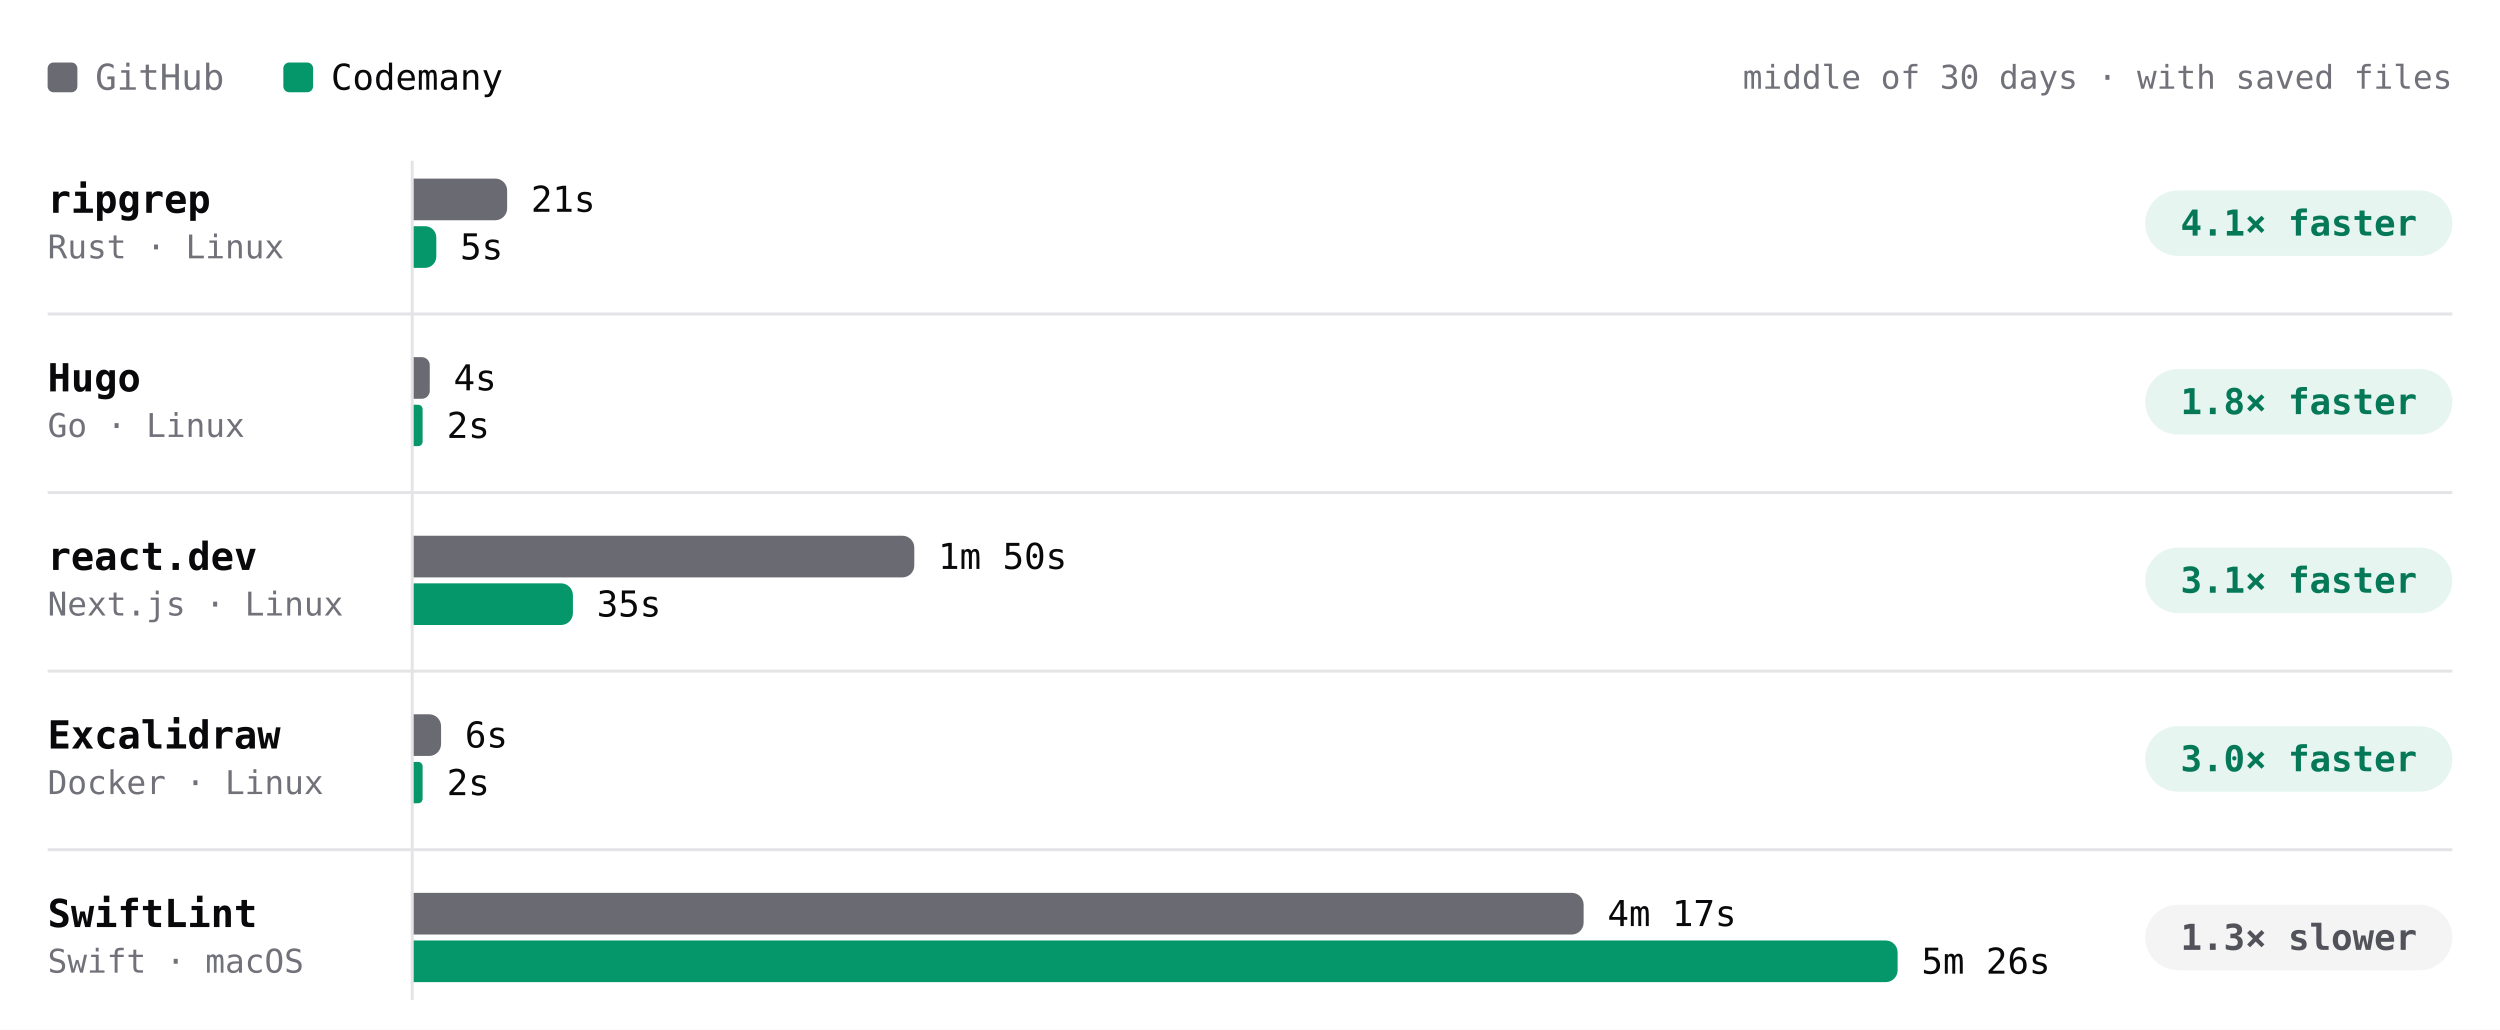
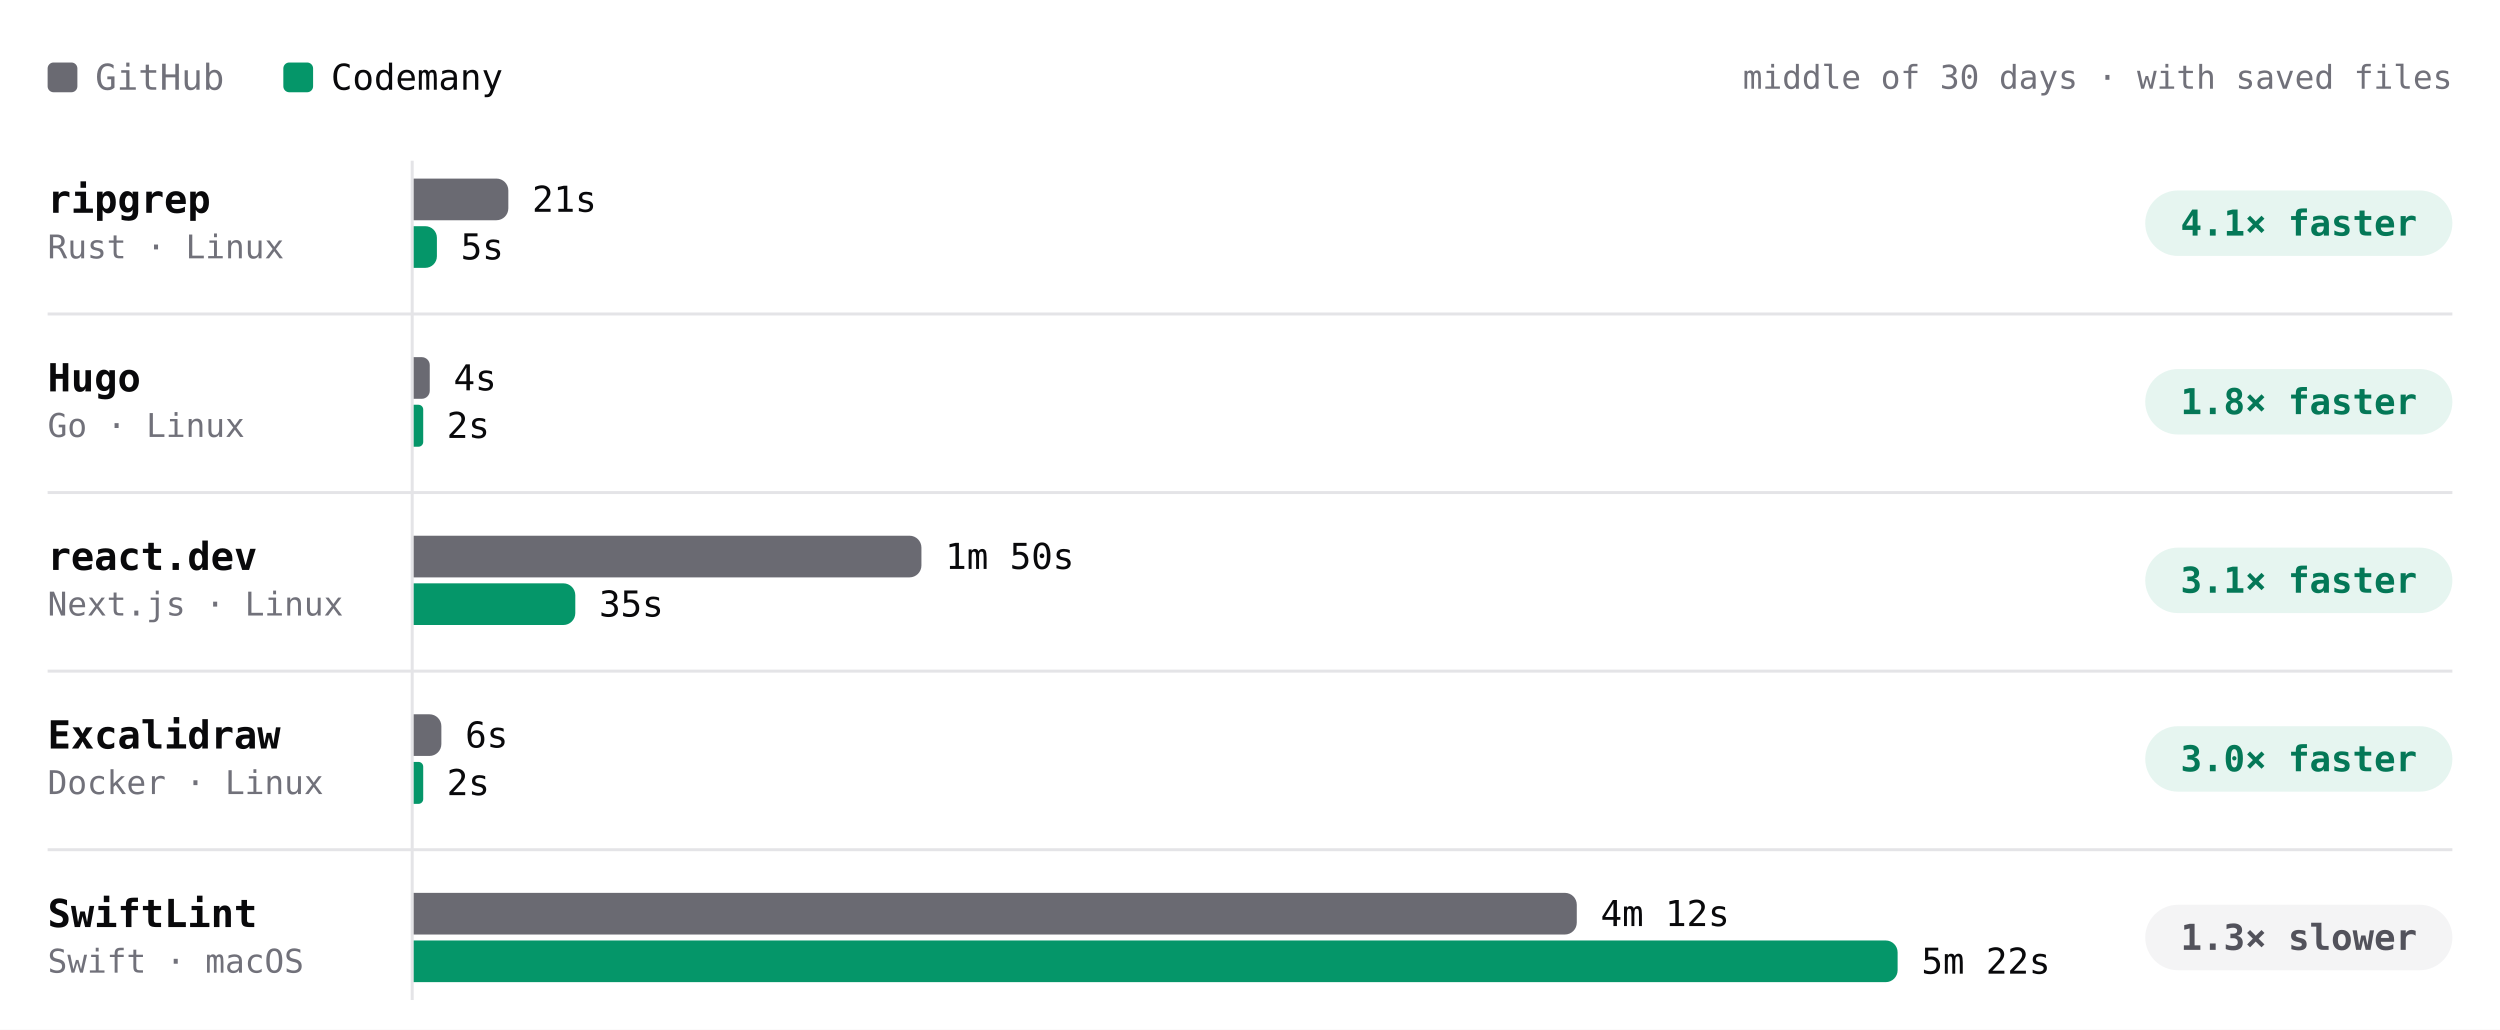
- <svg xmlns="http://www.w3.org/2000/svg" viewBox="0 0 840 346" width="840" height="346" role="img" aria-label="Build time per project, middle of 30 days · with saved files. ripgrep: GitHub 21s, Codemany 5s, 4.1× faster; Hugo: GitHub 4s, Codemany 2s, 1.8× faster; react.dev: GitHub 1m 50s, Codemany 35s, 3.1× faster; Excalidraw: GitHub 6s, Codemany 2s, 3.0× faster; SwiftLint: GitHub 4m 17s, Codemany 5m 26s, 1.3× slower." font-family="'JetBrains Mono', ui-monospace, SFMono-Regular, Menlo, monospace" style="max-width:100%;height:auto;font-variant-numeric:tabular-nums">
+ <svg xmlns="http://www.w3.org/2000/svg" viewBox="0 0 840 346" width="840" height="346" role="img" aria-label="Build time per project, middle of 30 days · with saved files. ripgrep: GitHub 21s, Codemany 5s, 4.1× faster; Hugo: GitHub 4s, Codemany 2s, 1.8× faster; react.dev: GitHub 1m 50s, Codemany 35s, 3.1× faster; Excalidraw: GitHub 6s, Codemany 2s, 3.0× faster; SwiftLint: GitHub 4m 12s, Codemany 5m 22s, 1.3× slower." font-family="'JetBrains Mono', ui-monospace, SFMono-Regular, Menlo, monospace" style="max-width:100%;height:auto;font-variant-numeric:tabular-nums">
  <rect width="840" height="346" fill="#ffffff" />
  <rect x="16" y="21" width="10" height="10" rx="2" fill="#6a6a72" />
  <text x="32" y="26" font-size="12" fill="#71717a" dominant-baseline="central">GitHub</text>
  <rect x="95.2" y="21" width="10" height="10" rx="2" fill="#059669" />
  <text x="111.2" y="26" font-size="12" fill="#09090b" dominant-baseline="central">Codemany</text>
  <text x="824" y="26" font-size="11" fill="#71717a" text-anchor="end" dominant-baseline="central">middle of 30 days · with saved files</text>
  <path d="M138.5 54L138.5 336" stroke="#e4e4e7" stroke-width="1" fill="none" />
  <text x="16" y="67" font-size="13" fill="#09090b" font-weight="600" dominant-baseline="central">ripgrep</text>
  <text x="16" y="83" font-size="11" fill="#71717a" dominant-baseline="central">Rust · Linux</text>
  <g class="bench-mark" data-tip="ripgrep · GitHub · 21s · middle of 10 runs" data-href="https://github.com/codemanyhq/bench-private/actions/runs/43230100176/job/131222905227" style="cursor:pointer">
    <rect x="139" y="59" width="549.8" height="16" fill="#ffffff" fill-opacity="0" />
-     <path d="M139 60h27.4a4 4 0 0 1 4 4v6a4 4 0 0 1 -4 4h-27.4z" fill="#6a6a72" />
-     <text x="178.4" y="67" font-size="12" fill="#09090b" dominant-baseline="central">21s</text>
+     <path d="M139 60h27.8a4 4 0 0 1 4 4v6a4 4 0 0 1 -4 4h-27.8z" fill="#6a6a72" />
+     <text x="178.8" y="67" font-size="12" fill="#09090b" dominant-baseline="central">21s</text>
  </g>
  <g class="bench-mark" data-tip="ripgrep · Codemany · 5s · middle of 10 runs" data-href="https://github.com/codemanyhq/bench/actions/runs/43207720663/job/131168869824" style="cursor:pointer">
    <rect x="139" y="75" width="549.8" height="16" fill="#ffffff" fill-opacity="0" />
-     <path d="M139 76h3.8a3.8 3.8 0 0 1 3.8 3.8v6.4a3.8 3.8 0 0 1 -3.8 3.8h-3.8z" fill="#059669" />
-     <text x="154.6" y="83" font-size="12" fill="#09090b" dominant-baseline="central">5s</text>
+     <path d="M139 76h3.9a3.9 3.9 0 0 1 3.9 3.9v6.2a3.9 3.9 0 0 1 -3.9 3.9h-3.9z" fill="#059669" />
+     <text x="154.8" y="83" font-size="12" fill="#09090b" dominant-baseline="central">5s</text>
  </g>
  <rect x="720.8" y="64" width="103.2" height="22" rx="11" fill="rgba(5,150,105,0.10)" />
  <text x="772.4" y="75" font-size="12" fill="#047857" font-weight="600" text-anchor="middle" dominant-baseline="central">4.1× faster</text>
  <text x="16" y="127" font-size="13" fill="#09090b" font-weight="600" dominant-baseline="central">Hugo</text>
  <text x="16" y="143" font-size="11" fill="#71717a" dominant-baseline="central">Go · Linux</text>
  <g class="bench-mark" data-tip="Hugo · GitHub · 4s · middle of 10 runs" data-href="https://github.com/codemanyhq/bench-private/actions/runs/43230100176/job/131222905076" style="cursor:pointer">
    <rect x="139" y="119" width="549.8" height="16" fill="#ffffff" fill-opacity="0" />
    <path d="M139 120h2.7a2.7 2.7 0 0 1 2.7 2.7v8.6a2.7 2.7 0 0 1 -2.7 2.7h-2.7z" fill="#6a6a72" />
    <text x="152.4" y="127" font-size="12" fill="#09090b" dominant-baseline="central">4s</text>
  </g>
  <g class="bench-mark" data-tip="Hugo · Codemany · 2s · middle of 10 runs" data-href="https://github.com/codemanyhq/bench/actions/runs/43207720663/job/131168788644" style="cursor:pointer">
    <rect x="139" y="135" width="549.8" height="16" fill="#ffffff" fill-opacity="0" />
-     <path d="M139 136h1.5a1.5 1.5 0 0 1 1.5 1.5v10.9a1.5 1.5 0 0 1 -1.5 1.5h-1.5z" fill="#059669" />
+     <path d="M139 136h1.6a1.6 1.6 0 0 1 1.6 1.6v10.9a1.6 1.6 0 0 1 -1.6 1.6h-1.6z" fill="#059669" />
    <text x="150.1" y="143" font-size="12" fill="#09090b" dominant-baseline="central">2s</text>
  </g>
  <rect x="720.8" y="124" width="103.2" height="22" rx="11" fill="rgba(5,150,105,0.10)" />
  <text x="772.4" y="135" font-size="12" fill="#047857" font-weight="600" text-anchor="middle" dominant-baseline="central">1.8× faster</text>
  <path d="M16 105.5L824 105.5" stroke="#e4e4e7" stroke-width="1" fill="none" />
  <text x="16" y="187" font-size="13" fill="#09090b" font-weight="600" dominant-baseline="central">react.dev</text>
  <text x="16" y="203" font-size="11" fill="#71717a" dominant-baseline="central">Next.js · Linux</text>
  <g class="bench-mark" data-tip="react.dev · GitHub · 1m 50s · middle of 9 runs" data-href="https://github.com/codemanyhq/bench-private/actions/runs/43230100176/job/131222905649" style="cursor:pointer">
    <rect x="139" y="179" width="549.8" height="16" fill="#ffffff" fill-opacity="0" />
-     <path d="M139 180h164.2a4 4 0 0 1 4 4v6a4 4 0 0 1 -4 4h-164.2z" fill="#6a6a72" />
-     <text x="315.2" y="187" font-size="12" fill="#09090b" dominant-baseline="central">1m 50s</text>
+     <path d="M139 180h166.6a4 4 0 0 1 4 4v6a4 4 0 0 1 -4 4h-166.6z" fill="#6a6a72" />
+     <text x="317.6" y="187" font-size="12" fill="#09090b" dominant-baseline="central">1m 50s</text>
  </g>
  <g class="bench-mark" data-tip="react.dev · Codemany · 35s · middle of 9 runs" data-href="https://github.com/codemanyhq/bench/actions/runs/43207720663/job/131168788882" style="cursor:pointer">
    <rect x="139" y="195" width="549.8" height="16" fill="#ffffff" fill-opacity="0" />
-     <path d="M139 196h49.5a4 4 0 0 1 4 4v6a4 4 0 0 1 -4 4h-49.5z" fill="#059669" />
-     <text x="200.5" y="203" font-size="12" fill="#09090b" dominant-baseline="central">35s</text>
+     <path d="M139 196h50.3a4 4 0 0 1 4 4v6a4 4 0 0 1 -4 4h-50.3z" fill="#059669" />
+     <text x="201.3" y="203" font-size="12" fill="#09090b" dominant-baseline="central">35s</text>
  </g>
  <rect x="720.8" y="184" width="103.2" height="22" rx="11" fill="rgba(5,150,105,0.10)" />
  <text x="772.4" y="195" font-size="12" fill="#047857" font-weight="600" text-anchor="middle" dominant-baseline="central">3.1× faster</text>
  <path d="M16 165.5L824 165.5" stroke="#e4e4e7" stroke-width="1" fill="none" />
  <text x="16" y="247" font-size="13" fill="#09090b" font-weight="600" dominant-baseline="central">Excalidraw</text>
  <text x="16" y="263" font-size="11" fill="#71717a" dominant-baseline="central">Docker · Linux</text>
  <g class="bench-mark" data-tip="Excalidraw · GitHub · 6s · middle of 1 run" data-href="https://github.com/codemanyhq/bench-private/actions/runs/42342779574/job/128313955233" style="cursor:pointer">
    <rect x="139" y="239" width="549.8" height="16" fill="#ffffff" fill-opacity="0" />
-     <path d="M139 240h5.2a4 4 0 0 1 4 4v6a4 4 0 0 1 -4 4h-5.2z" fill="#6a6a72" />
-     <text x="156.2" y="247" font-size="12" fill="#09090b" dominant-baseline="central">6s</text>
+     <path d="M139 240h5.3a4 4 0 0 1 4 4v6a4 4 0 0 1 -4 4h-5.3z" fill="#6a6a72" />
+     <text x="156.3" y="247" font-size="12" fill="#09090b" dominant-baseline="central">6s</text>
  </g>
  <g class="bench-mark" data-tip="Excalidraw · Codemany · 2s · middle of 1 run" data-href="https://github.com/codemanyhq/bench/actions/runs/42363100897/job/128383571179" style="cursor:pointer">
    <rect x="139" y="255" width="549.8" height="16" fill="#ffffff" fill-opacity="0" />
-     <path d="M139 256h1.5a1.5 1.5 0 0 1 1.5 1.5v10.9a1.5 1.5 0 0 1 -1.5 1.5h-1.5z" fill="#059669" />
+     <path d="M139 256h1.6a1.6 1.6 0 0 1 1.6 1.6v10.9a1.6 1.6 0 0 1 -1.6 1.6h-1.6z" fill="#059669" />
    <text x="150.1" y="263" font-size="12" fill="#09090b" dominant-baseline="central">2s</text>
  </g>
  <rect x="720.8" y="244" width="103.2" height="22" rx="11" fill="rgba(5,150,105,0.10)" />
  <text x="772.4" y="255" font-size="12" fill="#047857" font-weight="600" text-anchor="middle" dominant-baseline="central">3.0× faster</text>
  <path d="M16 225.5L824 225.5" stroke="#e4e4e7" stroke-width="1" fill="none" />
  <text x="16" y="307" font-size="13" fill="#09090b" font-weight="600" dominant-baseline="central">SwiftLint</text>
  <text x="16" y="323" font-size="11" fill="#71717a" dominant-baseline="central">Swift · macOS</text>
-   <g class="bench-mark" data-tip="SwiftLint · GitHub · 4m 17s · middle of 15 runs" data-href="https://github.com/codemanyhq/bench/actions/runs/43207720663/job/131168791890" style="cursor:pointer">
+   <g class="bench-mark" data-tip="SwiftLint · GitHub · 4m 12s · middle of 16 runs" data-href="https://github.com/codemanyhq/bench/actions/runs/43413705429/job/131866182833" style="cursor:pointer">
    <rect x="139" y="299" width="549.8" height="16" fill="#ffffff" fill-opacity="0" />
-     <path d="M139 300h389.1a4 4 0 0 1 4 4v6a4 4 0 0 1 -4 4h-389.1z" fill="#6a6a72" />
-     <text x="540.1" y="307" font-size="12" fill="#09090b" dominant-baseline="central">4m 17s</text>
+     <path d="M139 300h386.8a4 4 0 0 1 4 4v6a4 4 0 0 1 -4 4h-386.8z" fill="#6a6a72" />
+     <text x="537.8" y="307" font-size="12" fill="#09090b" dominant-baseline="central">4m 12s</text>
  </g>
-   <g class="bench-mark" data-tip="SwiftLint · Codemany · 5m 26s · middle of 15 runs" data-href="https://github.com/codemanyhq/bench/actions/runs/43207720663/job/131168860227" style="cursor:pointer">
+   <g class="bench-mark" data-tip="SwiftLint · Codemany · 5m 22s · middle of 16 runs" data-href="https://github.com/codemanyhq/bench/actions/runs/43413705429/job/131866179800" style="cursor:pointer">
    <rect x="139" y="315" width="549.8" height="16" fill="#ffffff" fill-opacity="0" />
    <path d="M139 316h494.6a4 4 0 0 1 4 4v6a4 4 0 0 1 -4 4h-494.6z" fill="#059669" />
-     <text x="645.6" y="323" font-size="12" fill="#09090b" dominant-baseline="central">5m 26s</text>
+     <text x="645.6" y="323" font-size="12" fill="#09090b" dominant-baseline="central">5m 22s</text>
  </g>
  <rect x="720.8" y="304" width="103.2" height="22" rx="11" fill="#f4f4f5" />
  <text x="772.4" y="315" font-size="12" fill="#52525b" font-weight="600" text-anchor="middle" dominant-baseline="central">1.3× slower</text>
  <path d="M16 285.5L824 285.5" stroke="#e4e4e7" stroke-width="1" fill="none" />
</svg>
